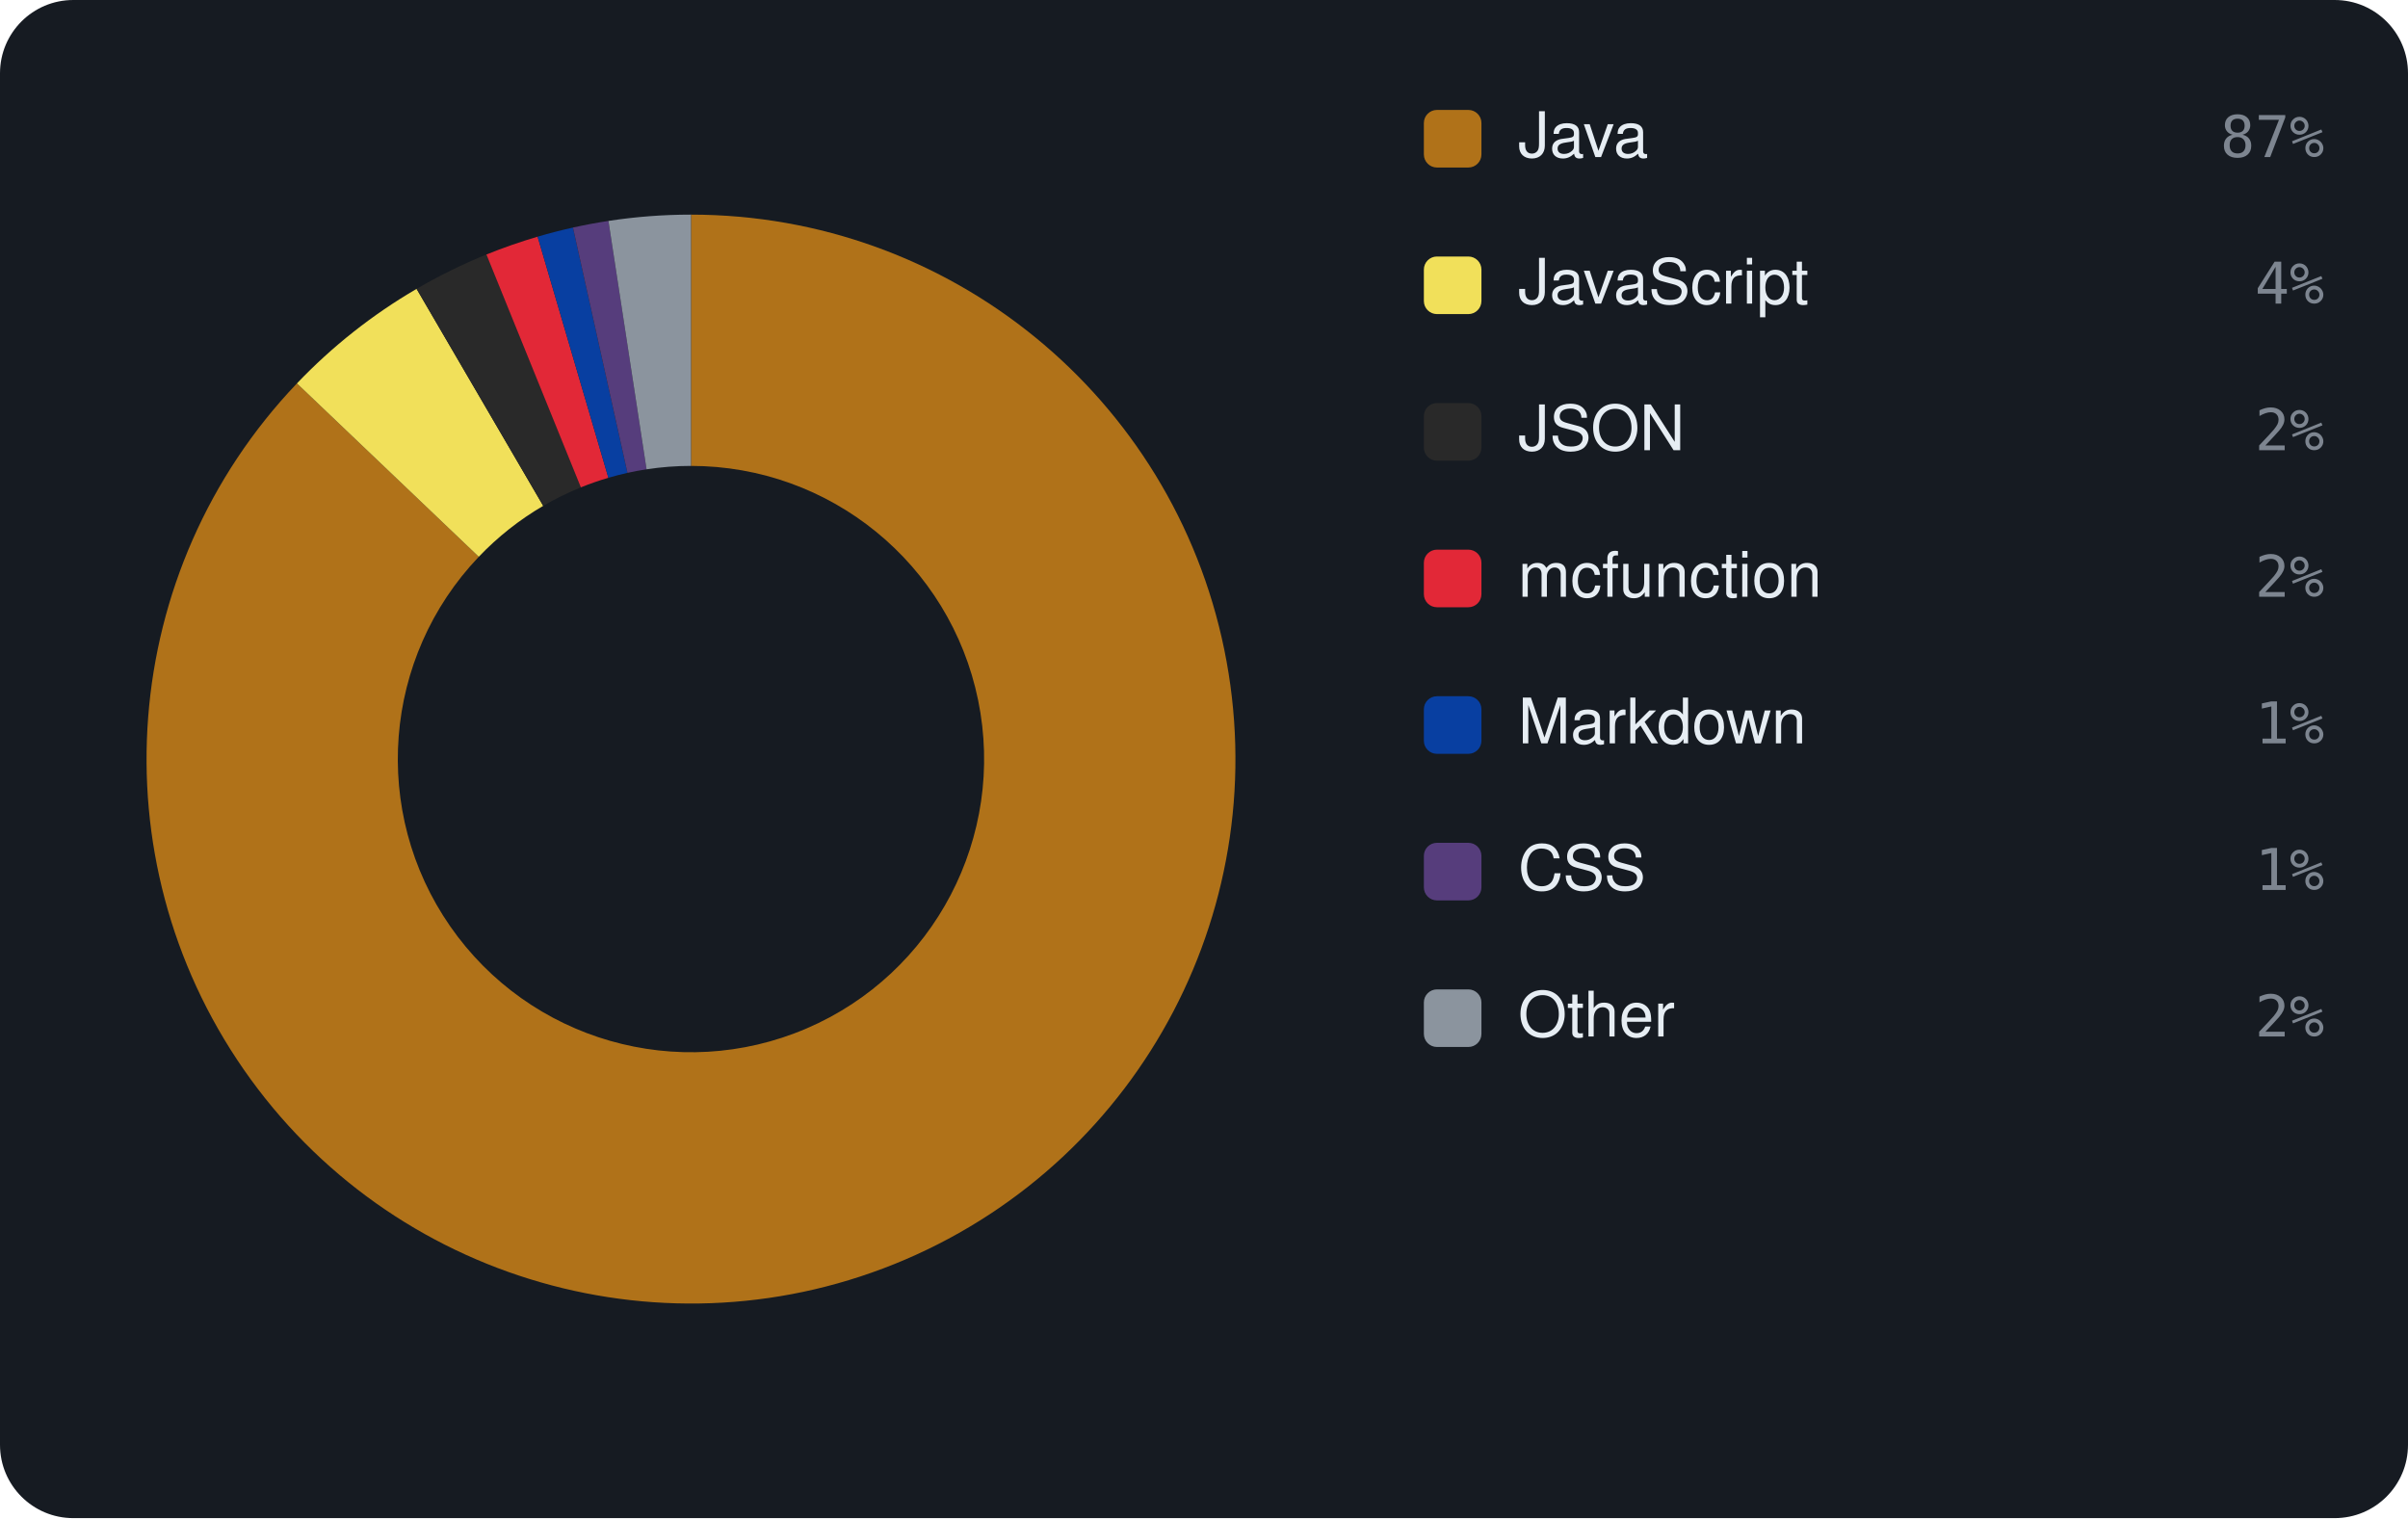
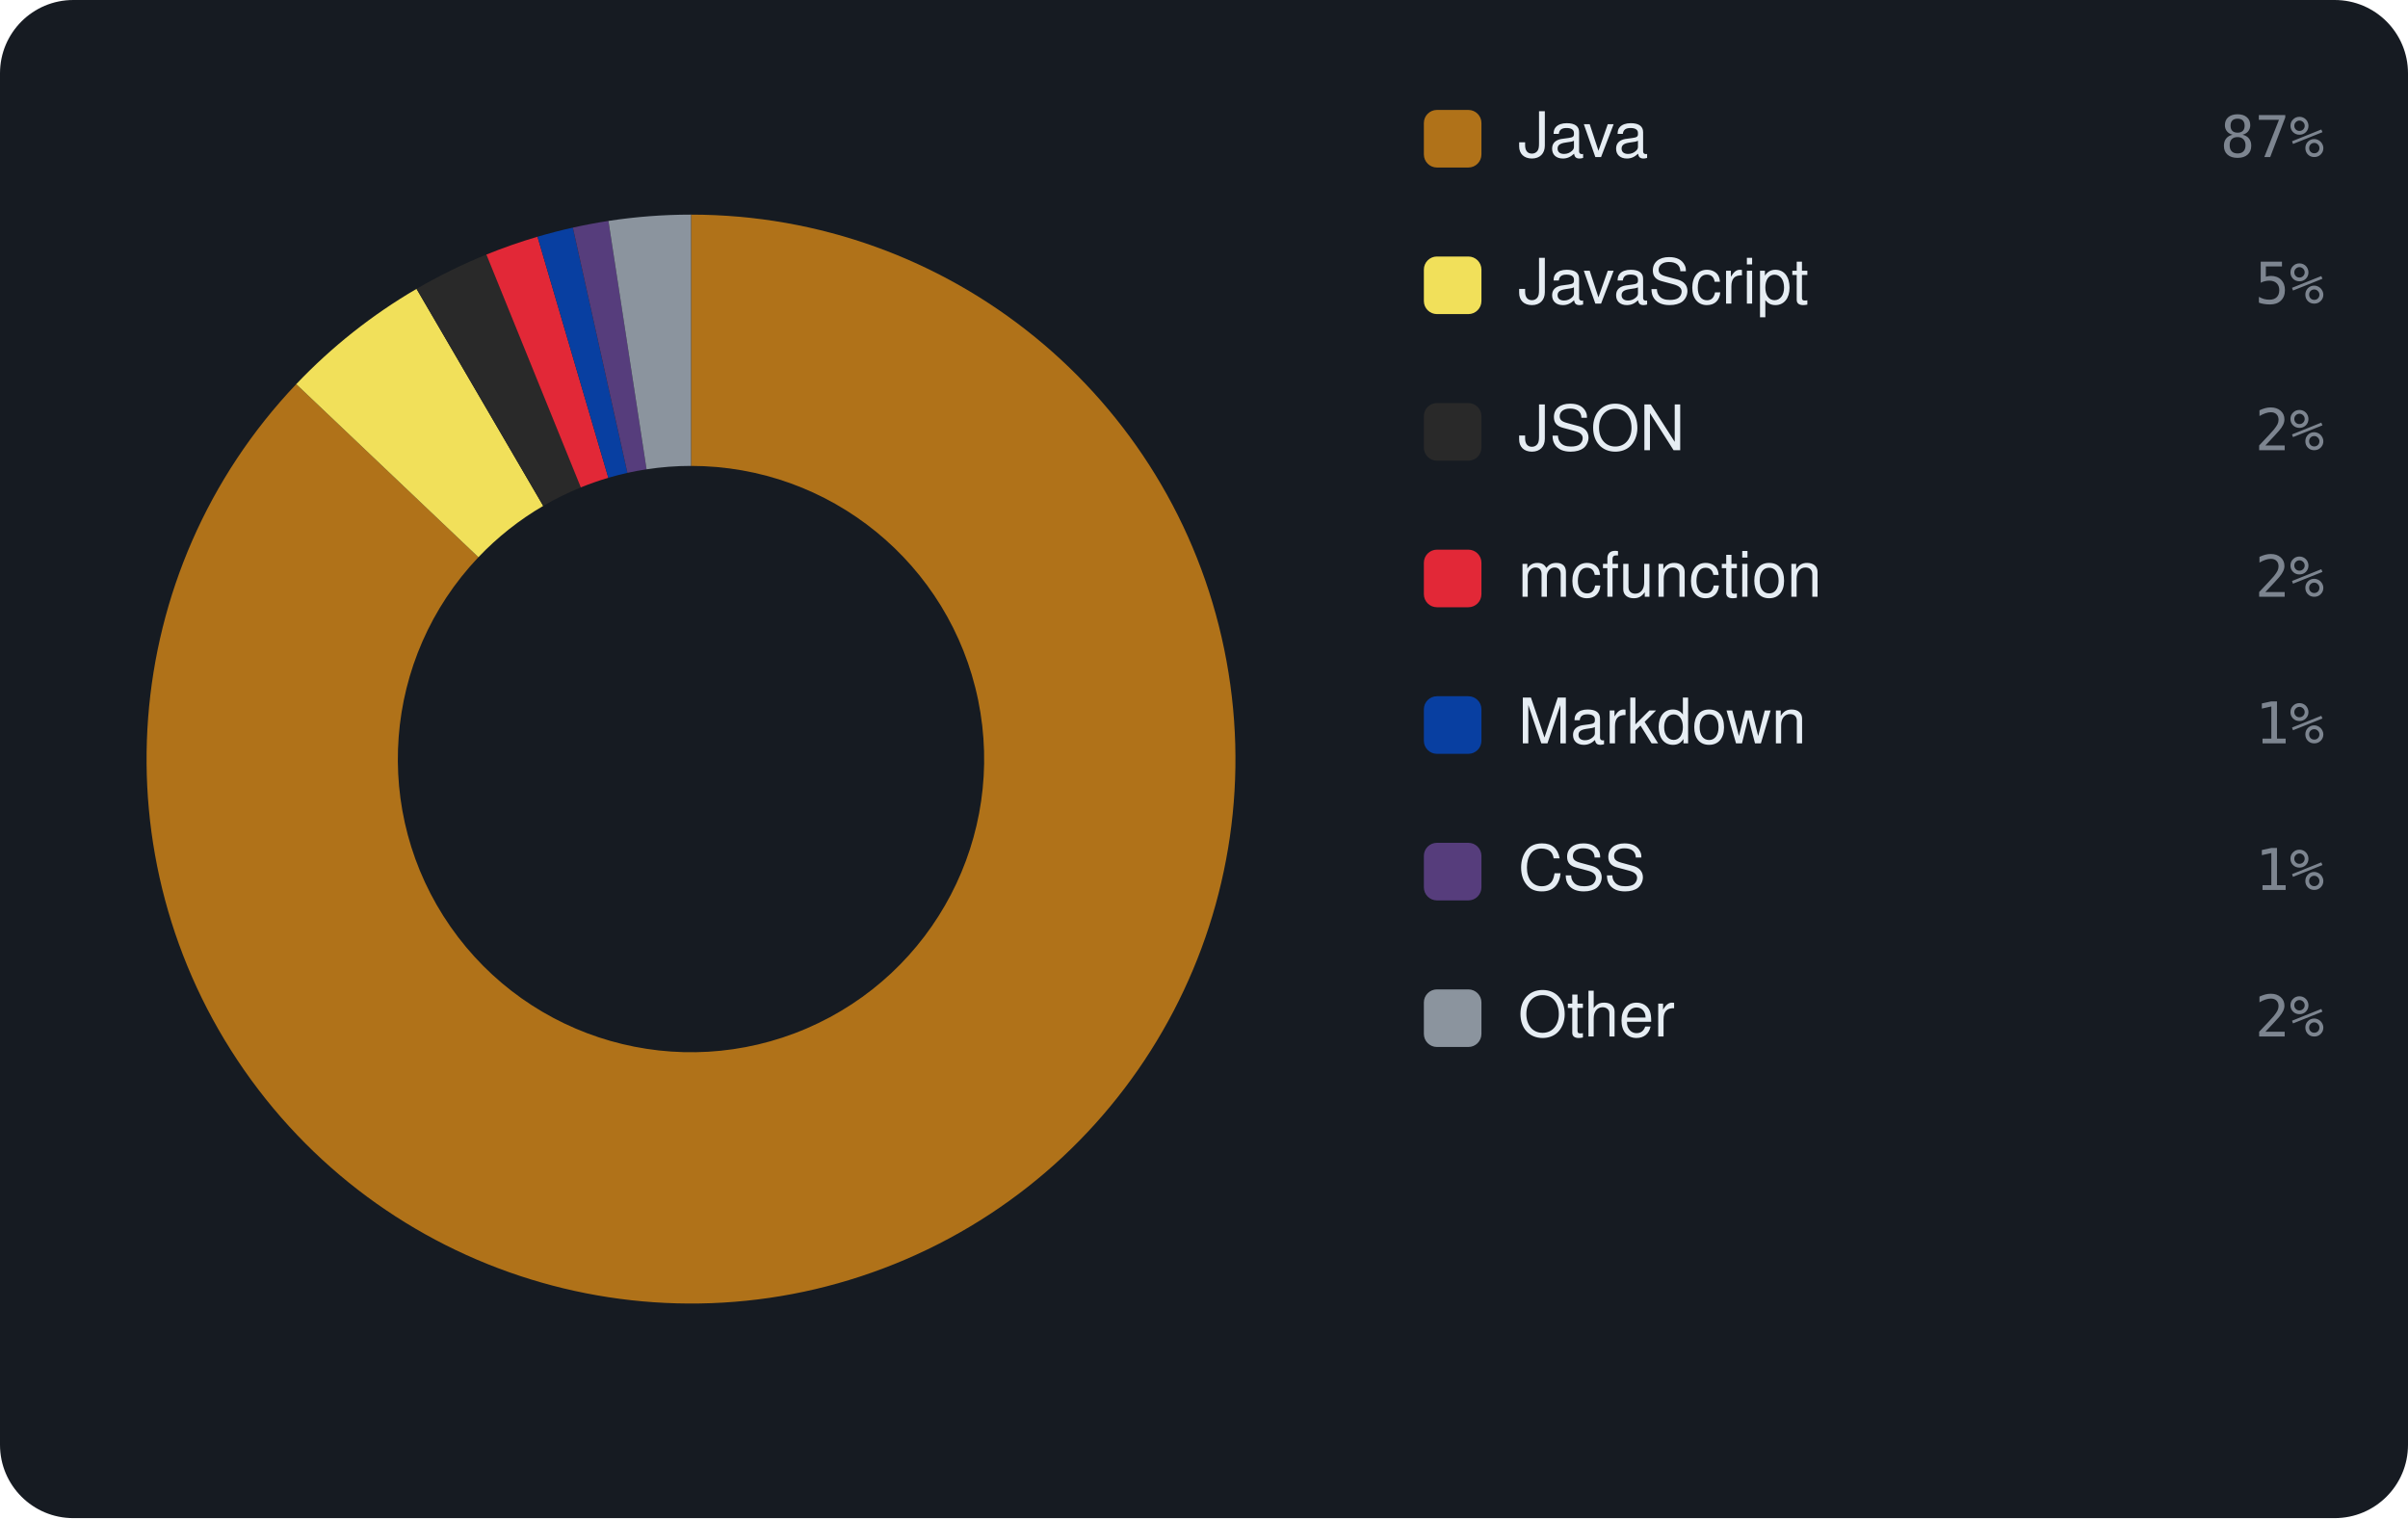
<svg xmlns="http://www.w3.org/2000/svg" viewBox="0 0 460 290" width="460" height="290" font-family="-apple-system,BlinkMacSystemFont,'Segoe UI',Helvetica,Arial,sans-serif">
  <rect width="460" height="290" rx="14" fill="#161b22" />
-   <path d="M132.00 41.00 A104 104 0 1 1 56.72 73.24 L91.46 106.36 A56 56 0 1 0 132.00 89.00 Z" fill="#b07219" />
-   <path d="M56.72 73.24 A104 104 0 0 1 79.58 55.18 L103.77 96.63 A56 56 0 0 0 91.46 106.36 Z" fill="#f1e05a" />
-   <path d="M79.58 55.18 A104 104 0 0 1 92.92 48.62 L110.96 93.10 A56 56 0 0 0 103.77 96.63 Z" fill="#292929" />
-   <path d="M92.92 48.62 A104 104 0 0 1 102.70 45.21 L116.22 91.27 A56 56 0 0 0 110.96 93.10 Z" fill="#E22837" />
-   <path d="M102.70 45.21 A104 104 0 0 1 109.45 43.47 L119.86 90.33 A56 56 0 0 0 116.22 91.27 Z" fill="#083fa1" />
-   <path d="M109.45 43.47 A104 104 0 0 1 116.23 42.20 L123.51 89.65 A56 56 0 0 0 119.86 90.33 Z" fill="#563d7c" />
+   <path d="M132.00 41.00 A104 104 0 1 1 56.59 73.38 L91.39 106.44 A56 56 0 1 0 132.00 89.00 Z" fill="#b07219" />
+   <path d="M56.59 73.38 A104 104 0 0 1 79.57 55.18 L103.77 96.64 A56 56 0 0 0 91.39 106.44 Z" fill="#f1e05a" />
+   <path d="M79.57 55.18 A104 104 0 0 1 92.91 48.63 L110.95 93.11 A56 56 0 0 0 103.77 96.64 Z" fill="#292929" />
+   <path d="M92.91 48.63 A104 104 0 0 1 102.68 45.22 L116.21 91.27 A56 56 0 0 0 110.95 93.11 Z" fill="#E22837" />
+   <path d="M102.68 45.22 A104 104 0 0 1 109.43 43.48 L119.85 90.33 A56 56 0 0 0 116.21 91.27 Z" fill="#083fa1" />
+   <path d="M109.43 43.48 A104 104 0 0 1 116.23 42.20 L123.51 89.65 A56 56 0 0 0 119.85 90.33 Z" fill="#563d7c" />
  <path d="M116.23 42.20 A104 104 0 0 1 132.00 41.00 L132.00 89.00 A56 56 0 0 0 123.51 89.65 Z" fill="#8b949e" />
  <rect x="272" y="21" width="11" height="11" rx="2.5" fill="#b07219" />
  <text x="290" y="30" font-size="12" fill="#e6edf3">Java</text>
  <text x="444" y="30" text-anchor="end" font-size="11" font-family="monospace" fill="#7d8590">87%</text>
  <rect x="272" y="49" width="11" height="11" rx="2.5" fill="#f1e05a" />
  <text x="290" y="58" font-size="12" fill="#e6edf3">JavaScript</text>
-   <text x="444" y="58" text-anchor="end" font-size="11" font-family="monospace" fill="#7d8590">4%</text>
+   <text x="444" y="58" text-anchor="end" font-size="11" font-family="monospace" fill="#7d8590">5%</text>
  <rect x="272" y="77" width="11" height="11" rx="2.5" fill="#292929" />
  <text x="290" y="86" font-size="12" fill="#e6edf3">JSON</text>
  <text x="444" y="86" text-anchor="end" font-size="11" font-family="monospace" fill="#7d8590">2%</text>
  <rect x="272" y="105" width="11" height="11" rx="2.5" fill="#E22837" />
  <text x="290" y="114" font-size="12" fill="#e6edf3">mcfunction</text>
  <text x="444" y="114" text-anchor="end" font-size="11" font-family="monospace" fill="#7d8590">2%</text>
  <rect x="272" y="133" width="11" height="11" rx="2.5" fill="#083fa1" />
  <text x="290" y="142" font-size="12" fill="#e6edf3">Markdown</text>
  <text x="444" y="142" text-anchor="end" font-size="11" font-family="monospace" fill="#7d8590">1%</text>
  <rect x="272" y="161" width="11" height="11" rx="2.5" fill="#563d7c" />
  <text x="290" y="170" font-size="12" fill="#e6edf3">CSS</text>
  <text x="444" y="170" text-anchor="end" font-size="11" font-family="monospace" fill="#7d8590">1%</text>
  <rect x="272" y="189" width="11" height="11" rx="2.5" fill="#8b949e" />
  <text x="290" y="198" font-size="12" fill="#e6edf3">Other</text>
  <text x="444" y="198" text-anchor="end" font-size="11" font-family="monospace" fill="#7d8590">2%</text>
</svg>
